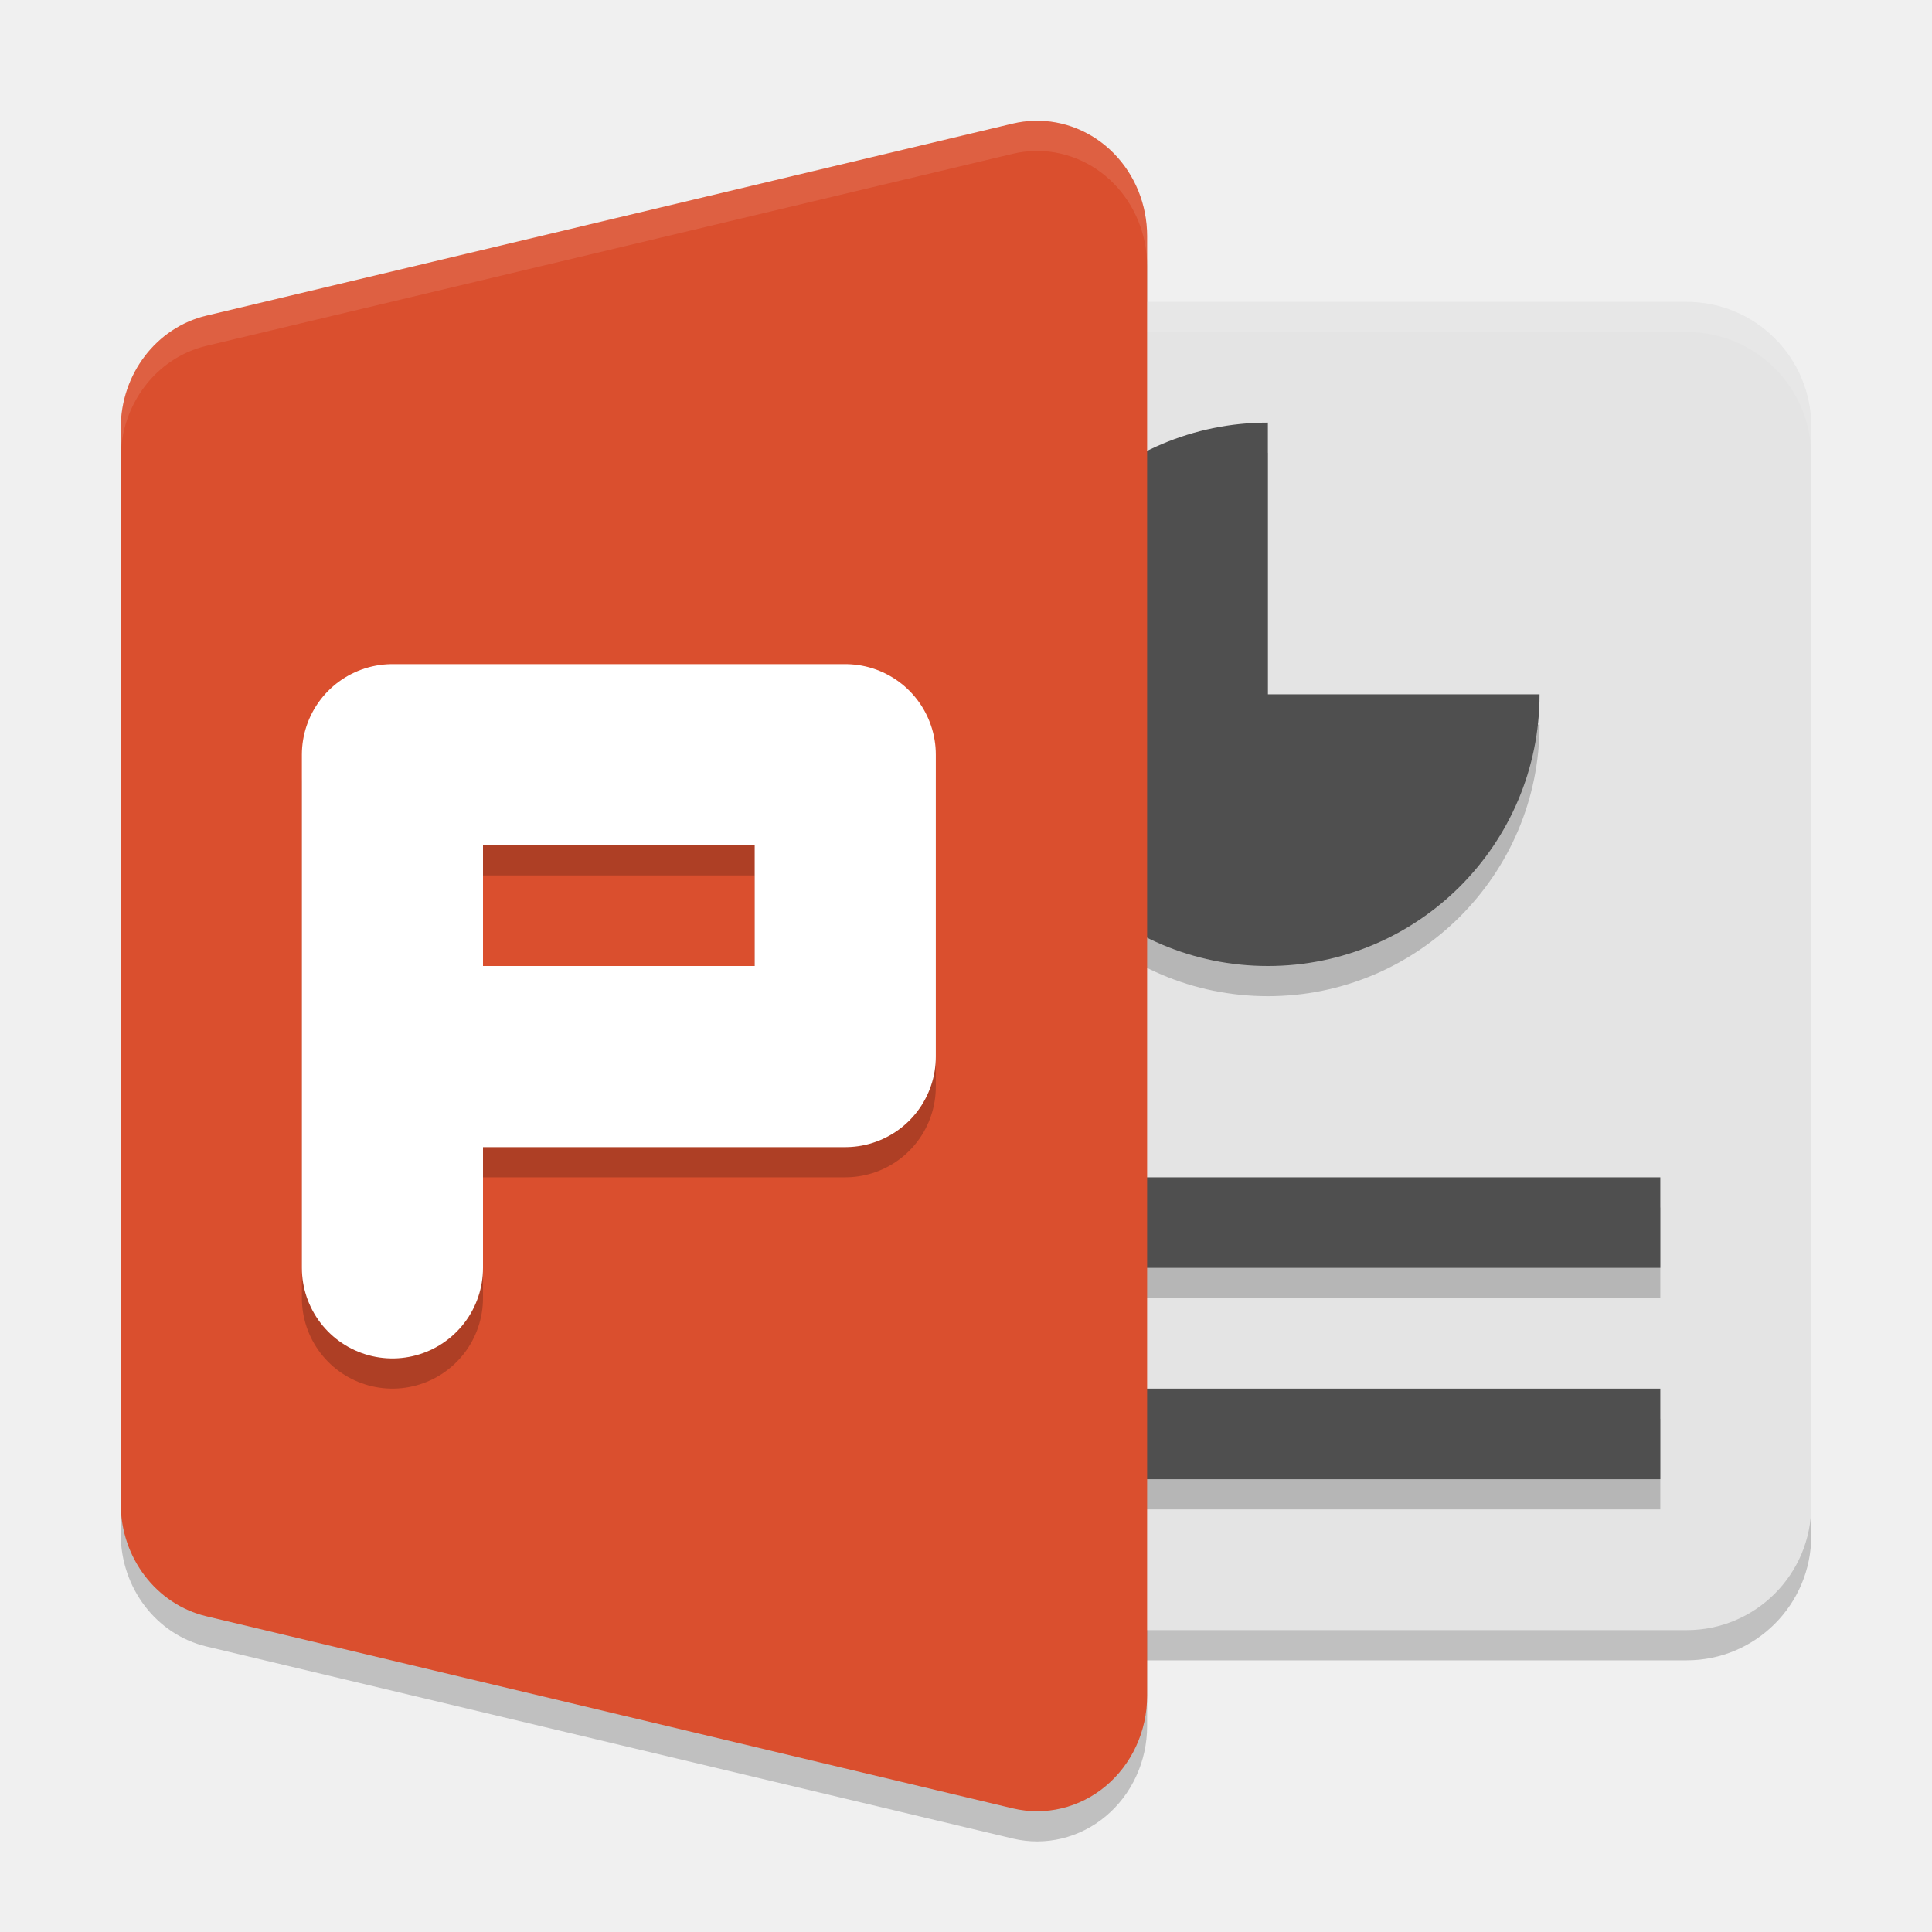
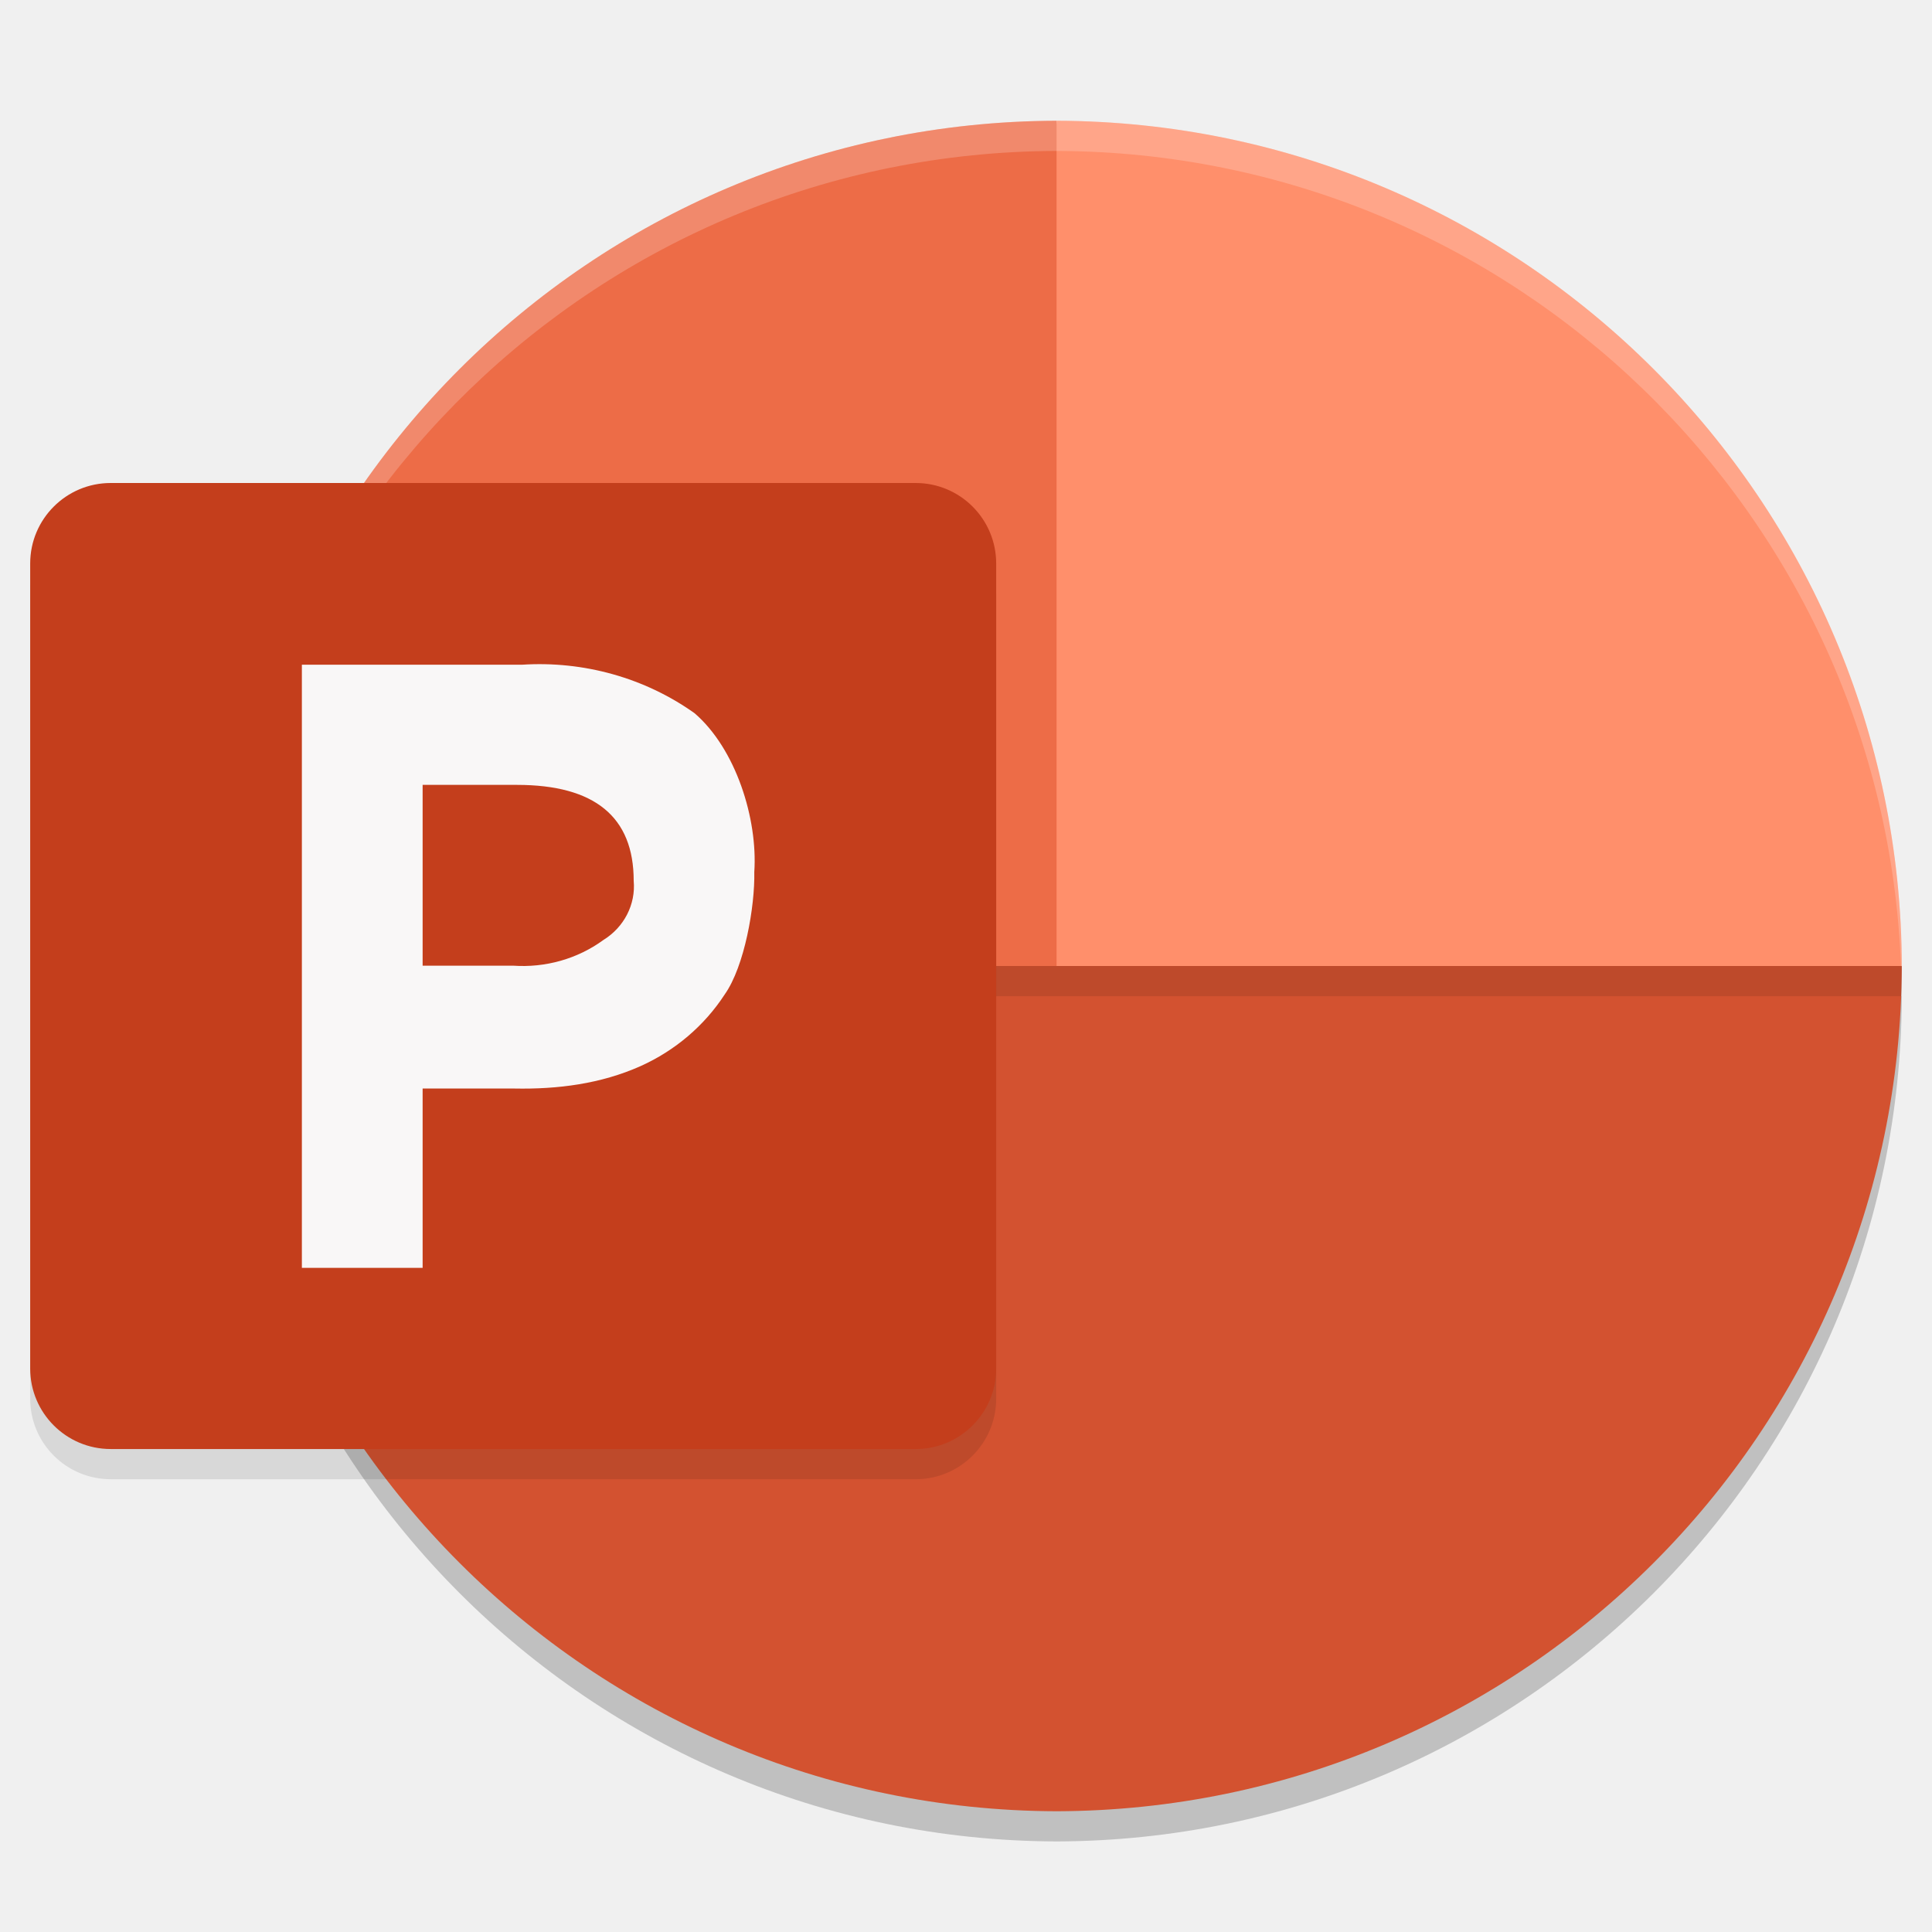
<svg xmlns="http://www.w3.org/2000/svg" width="64" height="64" version="1.1">
-   <rect style="opacity:0.2" width="33" height="44" x="27" y="11" rx="4.125" ry="4.125" />
-   <path style="opacity:0.2" d="m 34.25,5.002 a 3.643,3.819 0 0 0 -0.7,0.092 L 6.836,11.457 A 3.643,3.819 0 0 0 4,15.181 l 0,17.818 0,17.818 a 3.643,3.819 0 0 0 2.836,3.724 L 33.551,60.905 A 3.643,3.819 0 0 0 38,57.182 L 38,32.999 38,8.817 A 3.643,3.819 0 0 0 34.25,5.002 Z" />
-   <rect style="fill:#e4e4e4" width="33" height="44" x="27" y="10" rx="4.125" ry="4.125" />
-   <path style="opacity:0.1;fill:#ffffff" d="M 31.125 10 C 28.84 10 27 11.84 27 14.125 L 27 15.125 C 27 12.84 28.84 11 31.125 11 L 55.875 11 C 58.16 11 60 12.84 60 15.125 L 60 14.125 C 60 11.84 58.16 10 55.875 10 L 31.125 10 z" />
-   <path style="opacity:0.2" d="m 42,15 a 9,9 0 0 0 -9,9 9,9 0 0 0 9,9 9,9 0 0 0 9,-9 l -9,0 0,-9 z m -11,25 0,3 24,0 0,-3 -24,0 z m 0,7 0,3 24,0 0,-3 -24,0 z" />
-   <path style="fill:#4f4f4f" d="M 42 14 A 9 9 0 0 0 33 23 A 9 9 0 0 0 42 32 A 9 9 0 0 0 51 23 L 42 23 L 42 14 z M 31 39 L 31 42 L 55 42 L 55 39 L 31 39 z M 31 46 L 31 49 L 55 49 L 55 46 L 31 46 z" />
-   <path style="fill:#da4f2e" d="m 34.25,4.002 a 3.643,3.819 0 0 0 -0.7,0.092 L 6.836,10.457 A 3.643,3.819 0 0 0 4,14.181 l 0,17.818 0,17.818 a 3.643,3.819 0 0 0 2.836,3.724 L 33.551,59.905 A 3.643,3.819 0 0 0 38,56.182 L 38,31.999 38,7.817 A 3.643,3.819 0 0 0 34.25,4.002 Z" />
-   <path style="opacity:0.1;fill:#ffffff" d="M 34.25 4.002 A 3.643 3.819 0 0 0 33.551 4.094 L 6.836 10.457 A 3.643 3.819 0 0 0 4 14.182 L 4 15.182 A 3.643 3.819 0 0 1 6.836 11.457 L 33.551 5.094 A 3.643 3.819 0 0 1 34.25 5.002 A 3.643 3.819 0 0 1 38 8.816 L 38 7.816 A 3.643 3.819 0 0 0 34.25 4.002 z" />
-   <path style="opacity:0.2;fill:none;stroke:#000000;stroke-width:6;stroke-linecap:round;stroke-linejoin:round" d="m 13,43 0,-17 15,0 0,10 -15,0" />
-   <path style="fill:none;stroke:#ffffff;stroke-width:6;stroke-linecap:round;stroke-linejoin:round" d="m 13,42 0,-17 15,0 0,10 -15,0" />
+   <path style="opacity:0.2" d="M 35,61 A 28.082,28.082 0 0 0 63,33 H 7 A 28.082,28.082 0 0 0 35,61 Z" />
+   <path style="fill:#ed6c47" d="M 35,4 A 28.082,28.082 0 0 0 7,32 l 35.474,7.474 z" />
+   <path style="fill:#ff8f6b" d="M 35,4 A 28.082,28.082 0 0 1 63,32 L 49,41.516 35,32 Z" />
+   <path style="fill:#d35230" d="M 35,60 A 28.082,28.082 0 0 0 63,32 H 7 A 28.082,28.082 0 0 0 35,60 Z" />
+   <path style="opacity:0.1" d="M 3.667,17 H 30.333 a 2.667,2.667 0 0 1 2.667,2.667 v 26.667 a 2.667,2.667 0 0 1 -2.667,2.667 H 3.667 a 2.667,2.667 0 0 1 -2.667,-2.667 V 19.667 a 2.667,2.667 0 0 1 2.667,-2.667 z" />
+   <rect style="opacity:0.1" width="56" height="1" x="7" y="32" />
+   <path style="opacity:0.2;fill:#ffffff" d="M 35 4 C 19.555 4.045 7.045 16.555 7 32 L 7.027 32.006 C 7.594 17.022 19.888 5.044 35 5 C 50.116 5.044 62.413 17.03 62.973 32.02 L 63 32 C 62.955 16.555 50.445 4.045 35 4 z" />
+   <path style="fill:#c43e1c" d="M 3.667,16 H 30.333 a 2.667,2.667 0 0 1 2.667,2.667 v 26.667 a 2.667,2.667 0 0 1 -2.667,2.667 H 3.667 a 2.667,2.667 0 0 1 -2.667,-2.667 V 18.667 a 2.667,2.667 0 0 1 2.667,-2.667 z" />
+   <path style="fill:#f9f7f7" d="m 10,22.02 v 19.98 h 4 v -5.941 h 3.031 c 1.445,0.029 2.876,-0.156 4.187,-0.742 1.147,-0.515 2.117,-1.342 2.789,-2.375 0.66,-0.934 1.003,-2.925 0.98,-4.055 0.118,-1.764 -0.612,-4.085 -1.98,-5.262 -1.647,-1.171 -3.676,-1.738 -5.719,-1.605 z m 4,3.98 h 3.121 c 2.58,0 3.871,1.058 3.871,3.176 0.071,0.783 -0.317,1.54 -1.008,1.965 -0.854,0.623 -1.917,0.923 -2.988,0.848 h -2.996 z" />
</svg>
